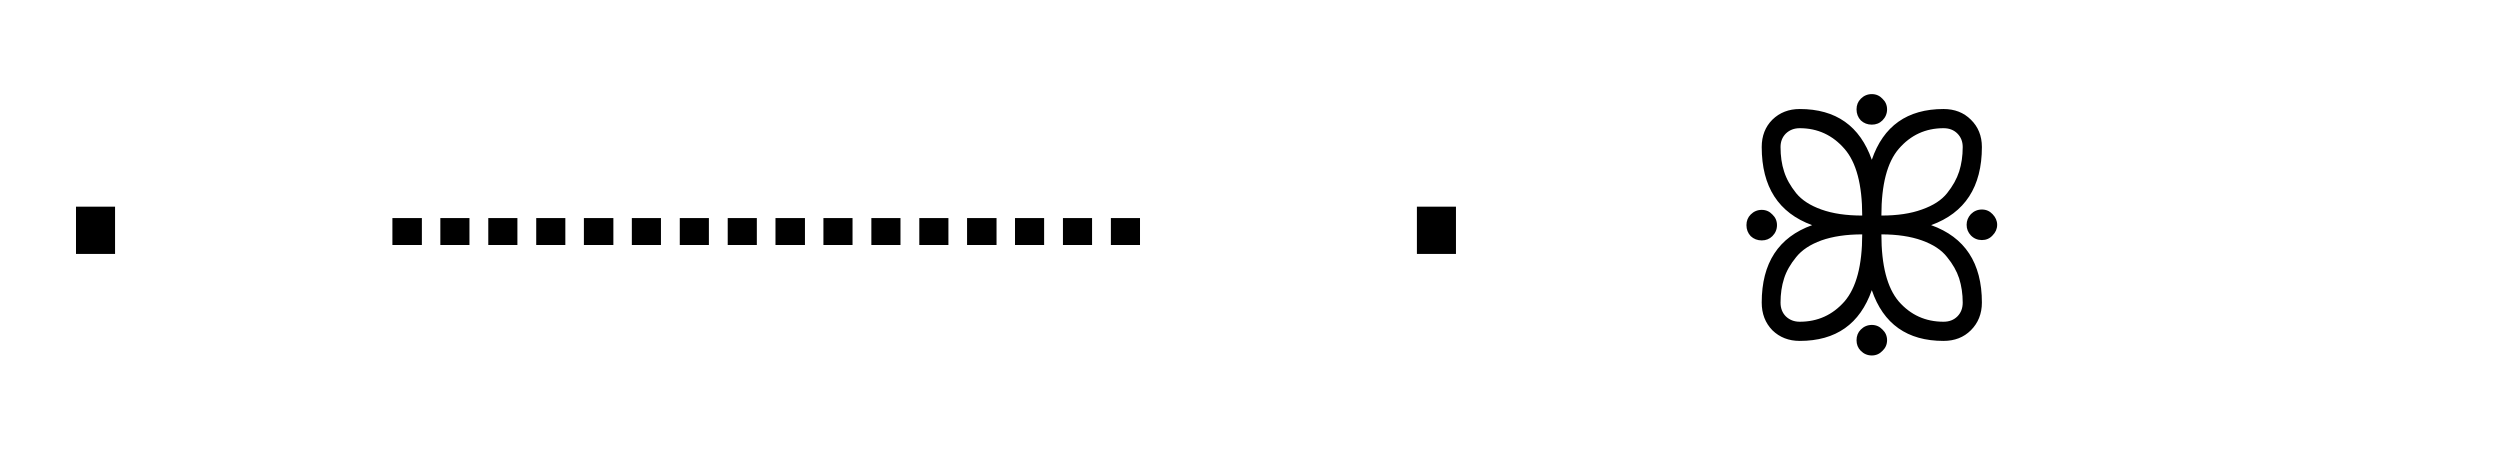
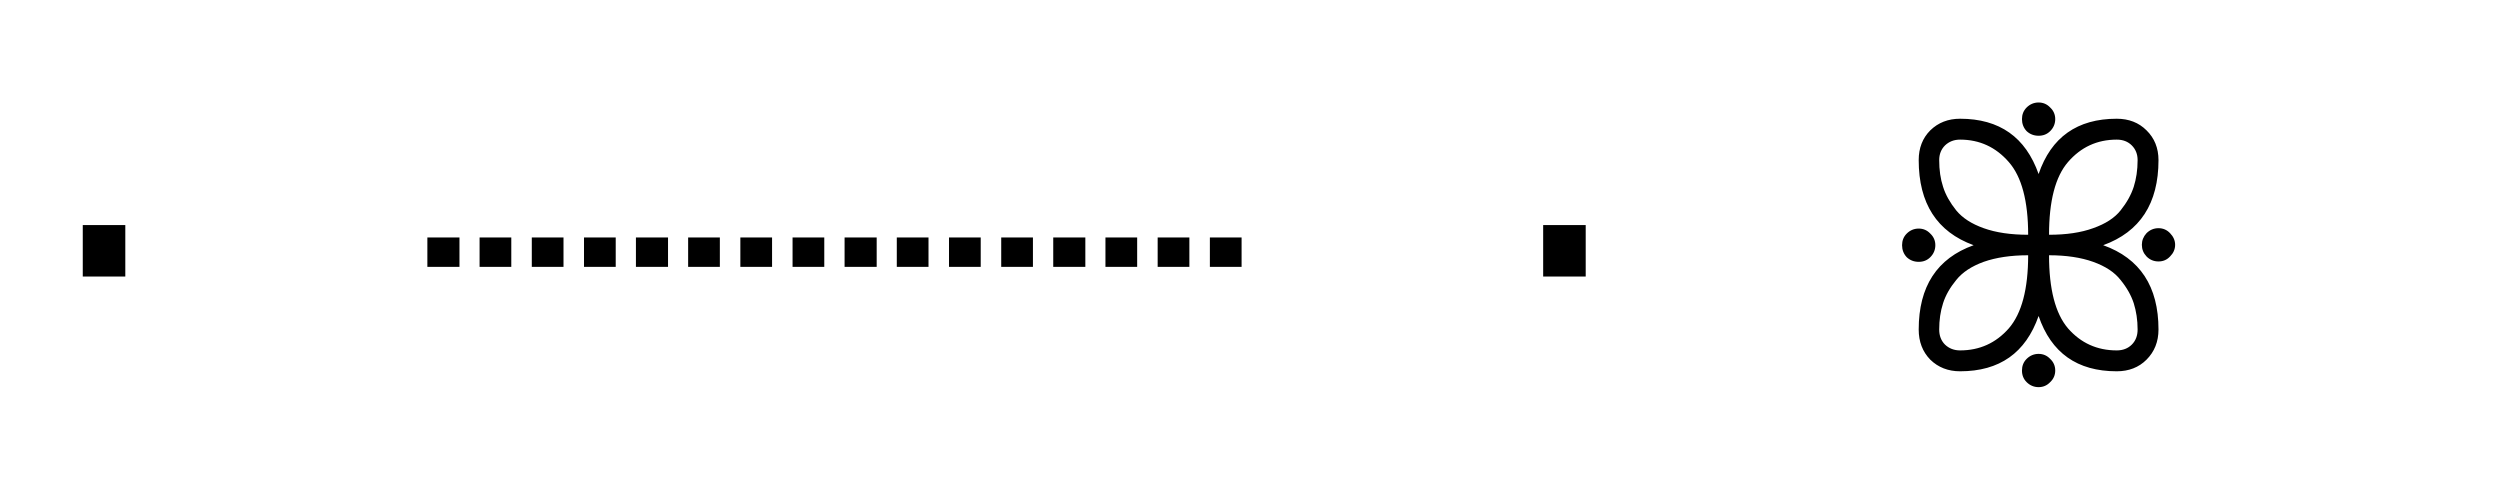
- <svg xmlns="http://www.w3.org/2000/svg" width="110" height="20">
+ <svg xmlns="http://www.w3.org/2000/svg" width="101" height="20">
  <text x="0" y="15" font-family="monospace" font-size="14" fill="black">
    · ┈┈┈┈ · ꕥ
  </text>
</svg>
